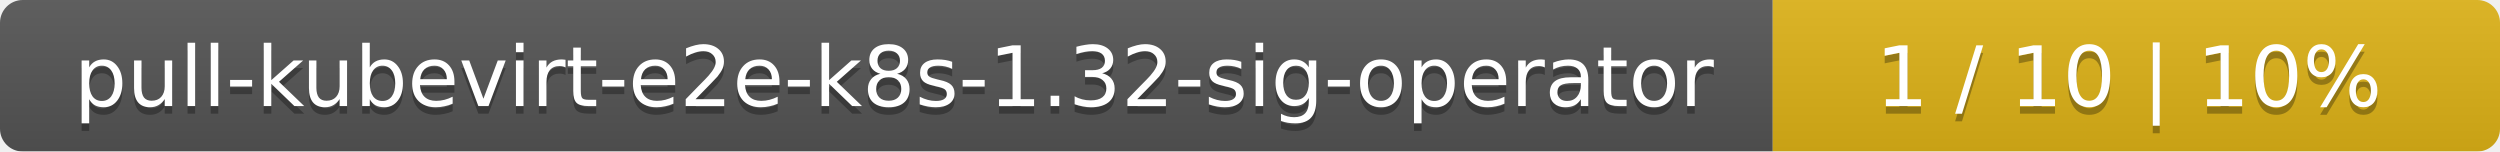
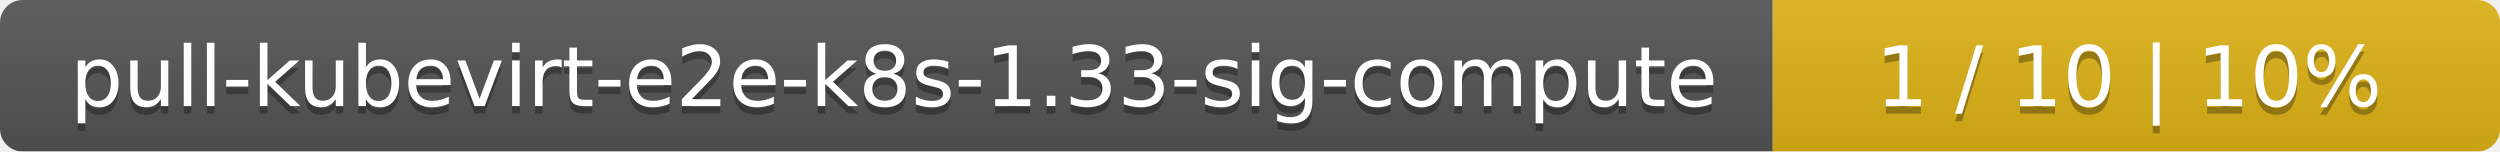
<svg xmlns="http://www.w3.org/2000/svg" width="330" height="20">
  <linearGradient id="smooth" x2="0" y2="100%">
    <stop offset="0" stop-color="#bbb" stop-opacity=".1" />
    <stop offset="1" stop-opacity=".1" />
  </linearGradient>
  <mask id="round">
    <rect width="330" height="20" rx="3" fill="#fff" />
  </mask>
  <g mask="url(#round)">
    <rect width="234" height="20" fill="#555" />
    <rect x="234" width="96" height="20" fill="#dfb317" />
    <rect width="330" height="20" fill="url(#smooth)" />
  </g>
  <g fill="#fff" text-anchor="middle" font-family="DejaVu Sans,Verdana,Geneva,sans-serif" font-size="11">
-     <text x="118" y="15" fill="#010101" fill-opacity=".3">pull-kubevirt-e2e-k8s-1.32-sig-operator</text>
-     <text x="118" y="14">pull-kubevirt-e2e-k8s-1.32-sig-operator</text>
+     <text x="118" y="15" fill="#010101" fill-opacity=".3">pull-kubevirt-e2e-k8s-1.33-sig-compute</text>
+     <text x="118" y="14">pull-kubevirt-e2e-k8s-1.33-sig-compute</text>
    <text x="281" y="15" fill="#010101" fill-opacity=".3">1 / 10    |    10%</text>
    <text x="281" y="14">1 / 10    |    10%</text>
  </g>
</svg>
